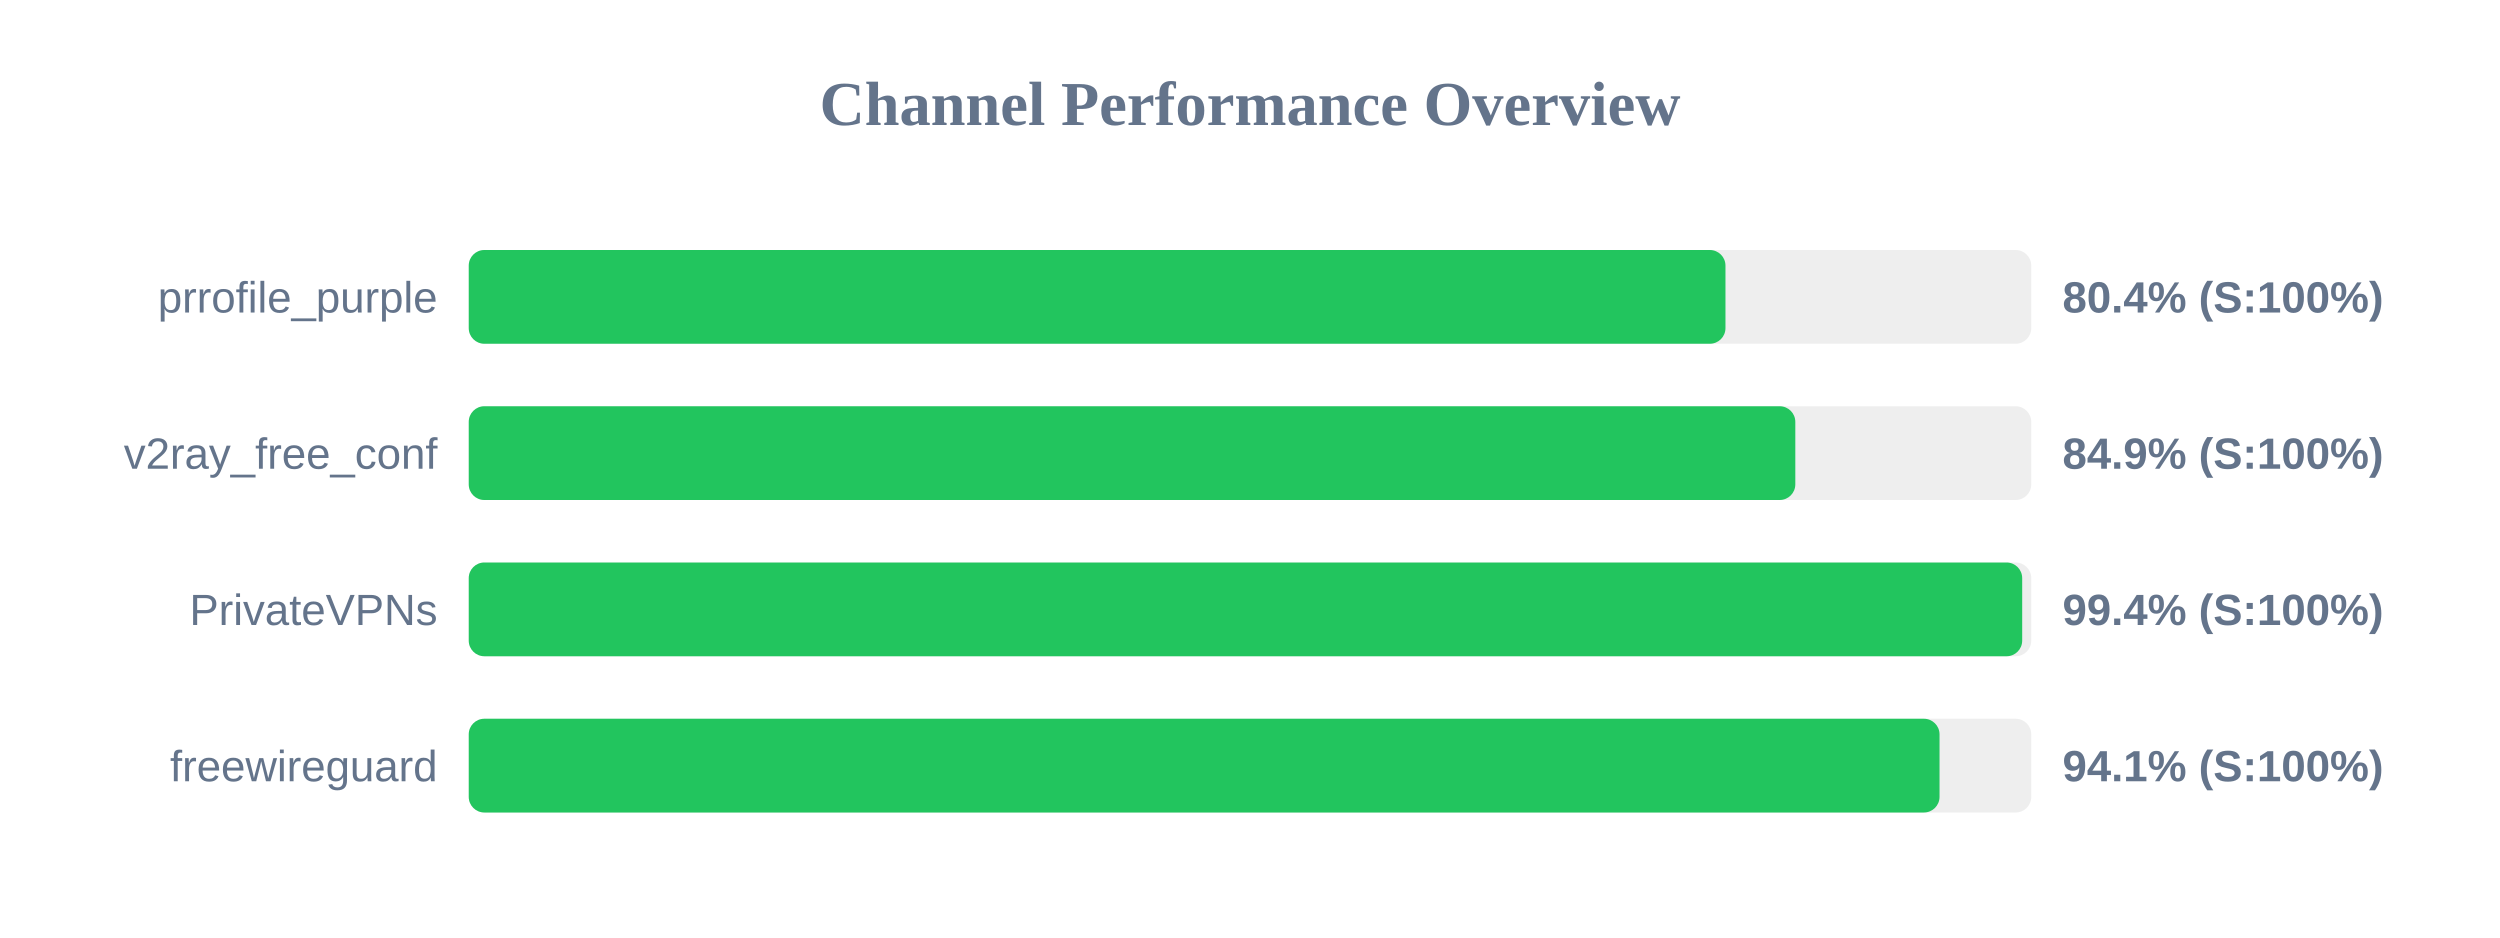
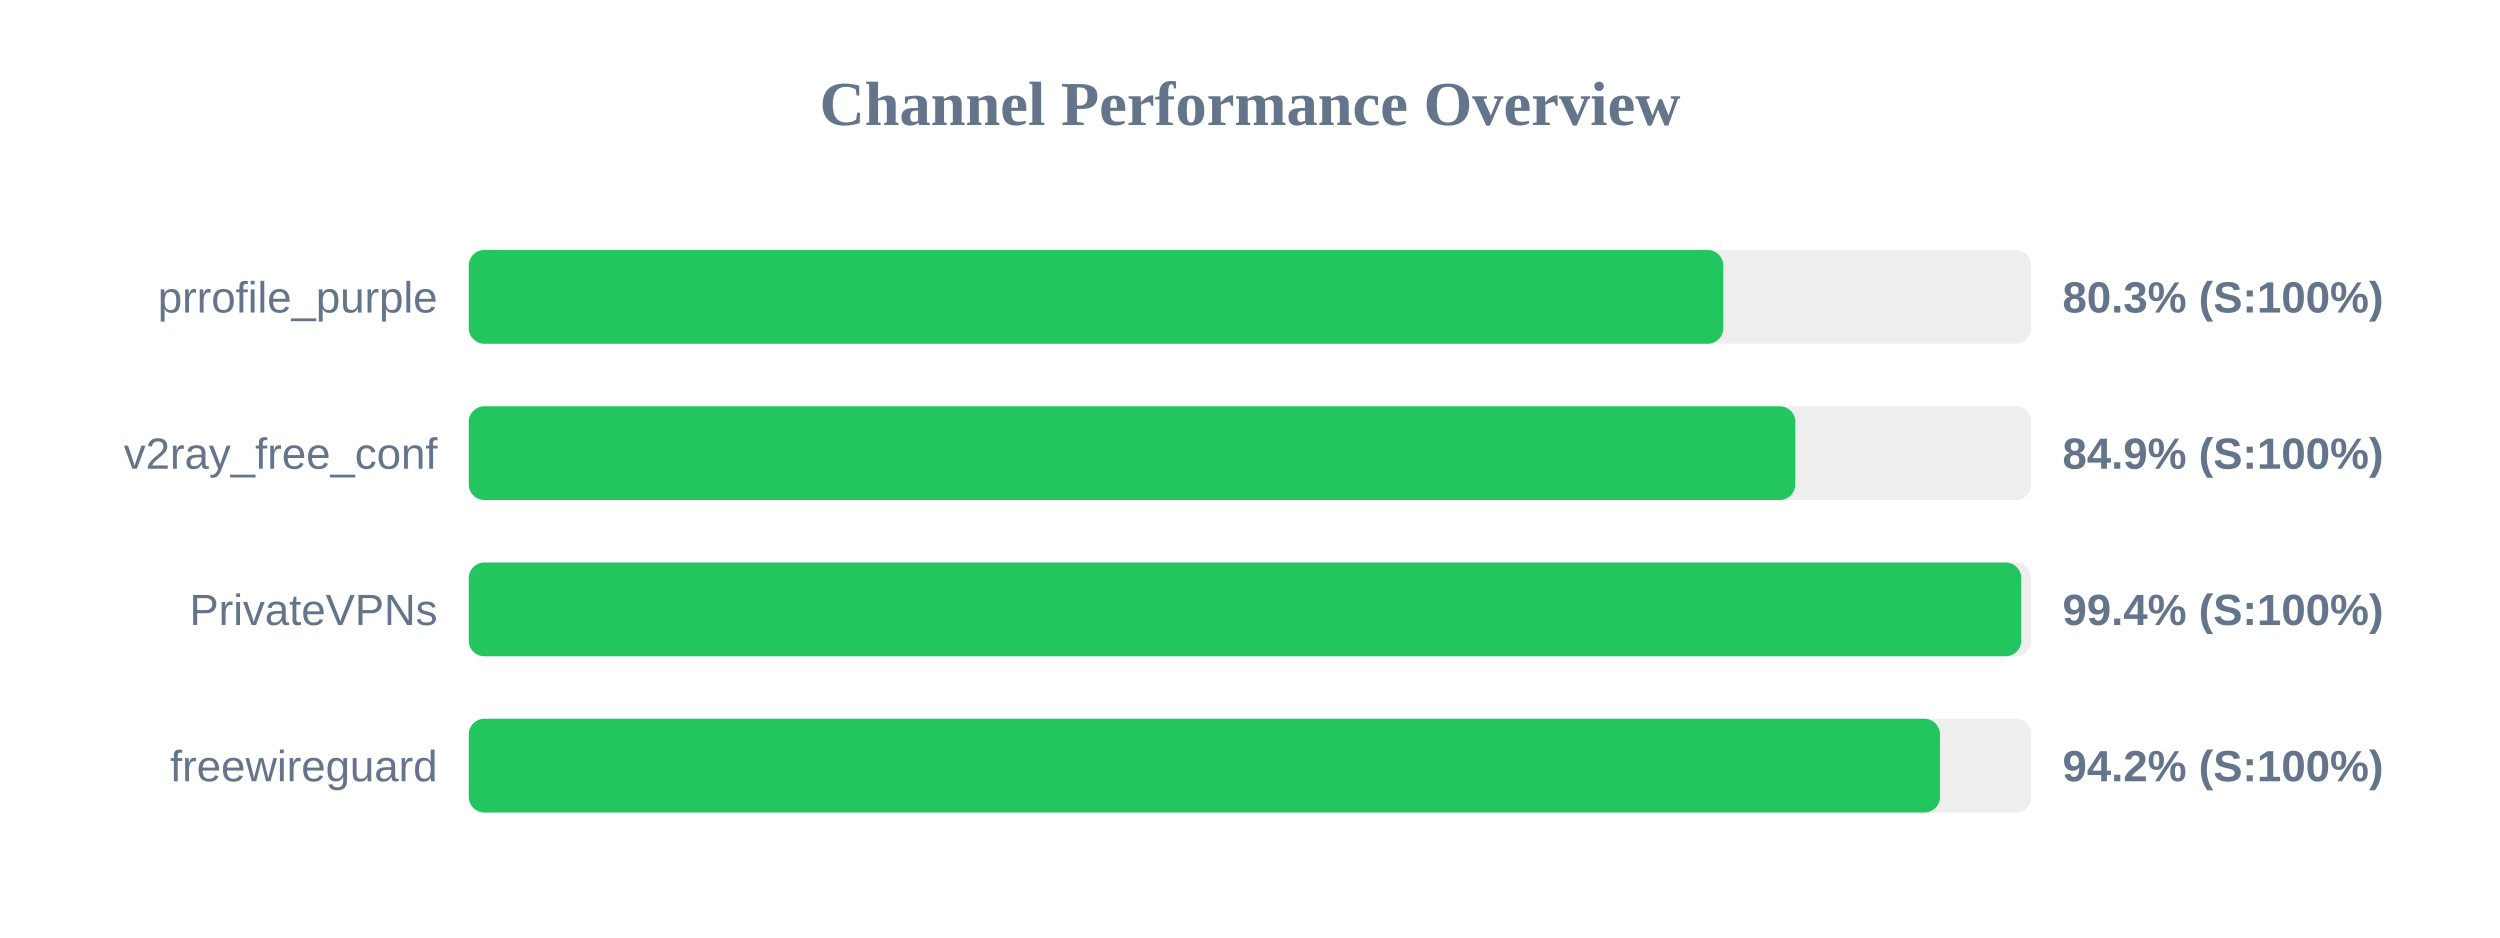
<svg xmlns="http://www.w3.org/2000/svg" width="800" height="300" version="1.1">
  <style>
        .row { font: 14px Arial; fill: #64748b; }
        .score { font: bold 14px Arial; fill: #64748b; }
    </style>
  <text x="400" y="40" text-anchor="middle" font-size="20px" font-weight="bold" fill="#64748b">Channel Performance Overview</text>
  <rect x="150" y="80" width="500" height="30" fill="#eee" rx="5" />
-   <rect x="150" y="80" width="402.15" height="30" fill="#22c55e" rx="5" />
+   <rect x="150" y="80" width="401.45" height="30" fill="#22c55e" rx="5" />
  <text x="140" y="100" text-anchor="end" class="row">prrofile_purple</text>
-   <text x="660" y="100" text-anchor="start" class="score">80.4% (S:100%)</text>
+   <text x="660" y="100" text-anchor="start" class="score">80.3% (S:100%)</text>
  <rect x="150" y="130" width="500" height="30" fill="#eee" rx="5" />
  <rect x="150" y="130" width="424.5" height="30" fill="#22c55e" rx="5" />
  <text x="140" y="150" text-anchor="end" class="row">v2ray_free_conf</text>
  <text x="660" y="150" text-anchor="start" class="score">84.9% (S:100%)</text>
  <rect x="150" y="180" width="500" height="30" fill="#eee" rx="5" />
-   <rect x="150" y="180" width="497.1" height="30" fill="#22c55e" rx="5" />
+   <rect x="150" y="180" width="496.8" height="30" fill="#22c55e" rx="5" />
  <text x="140" y="200" text-anchor="end" class="row">PrivateVPNs</text>
  <text x="660" y="200" text-anchor="start" class="score">99.4% (S:100%)</text>
  <rect x="150" y="230" width="500" height="30" fill="#eee" rx="5" />
-   <rect x="150" y="230" width="470.65" height="30" fill="#22c55e" rx="5" />
+   <rect x="150" y="230" width="470.8" height="30" fill="#22c55e" rx="5" />
  <text x="140" y="250" text-anchor="end" class="row">freewireguard</text>
-   <text x="660" y="250" text-anchor="start" class="score">94.1% (S:100%)</text>
+   <text x="660" y="250" text-anchor="start" class="score">94.2% (S:100%)</text>
</svg>
